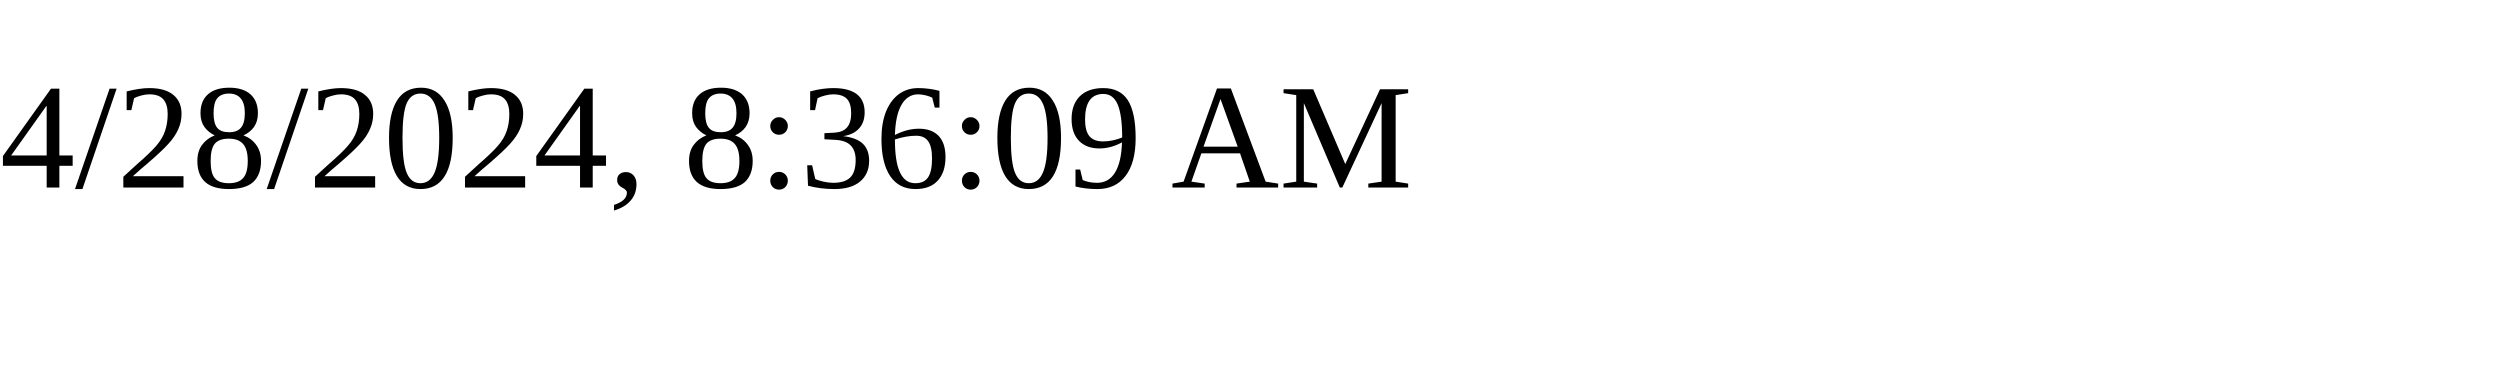
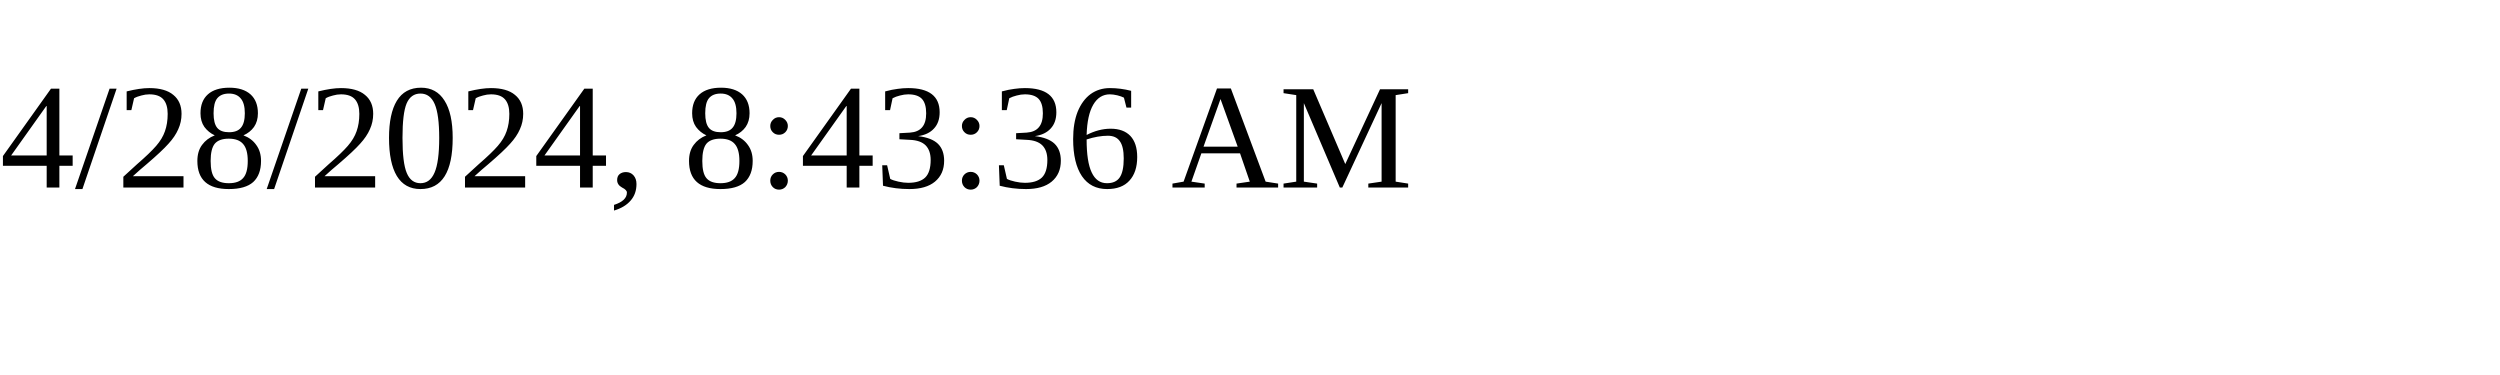
<svg xmlns="http://www.w3.org/2000/svg" height="30" width="200">
-   <text x="0" y="15">4/28/2024, 8:36:09 AM</text>
+   <text x="0" y="15">4/28/2024, 8:43:36 AM</text>
</svg>
